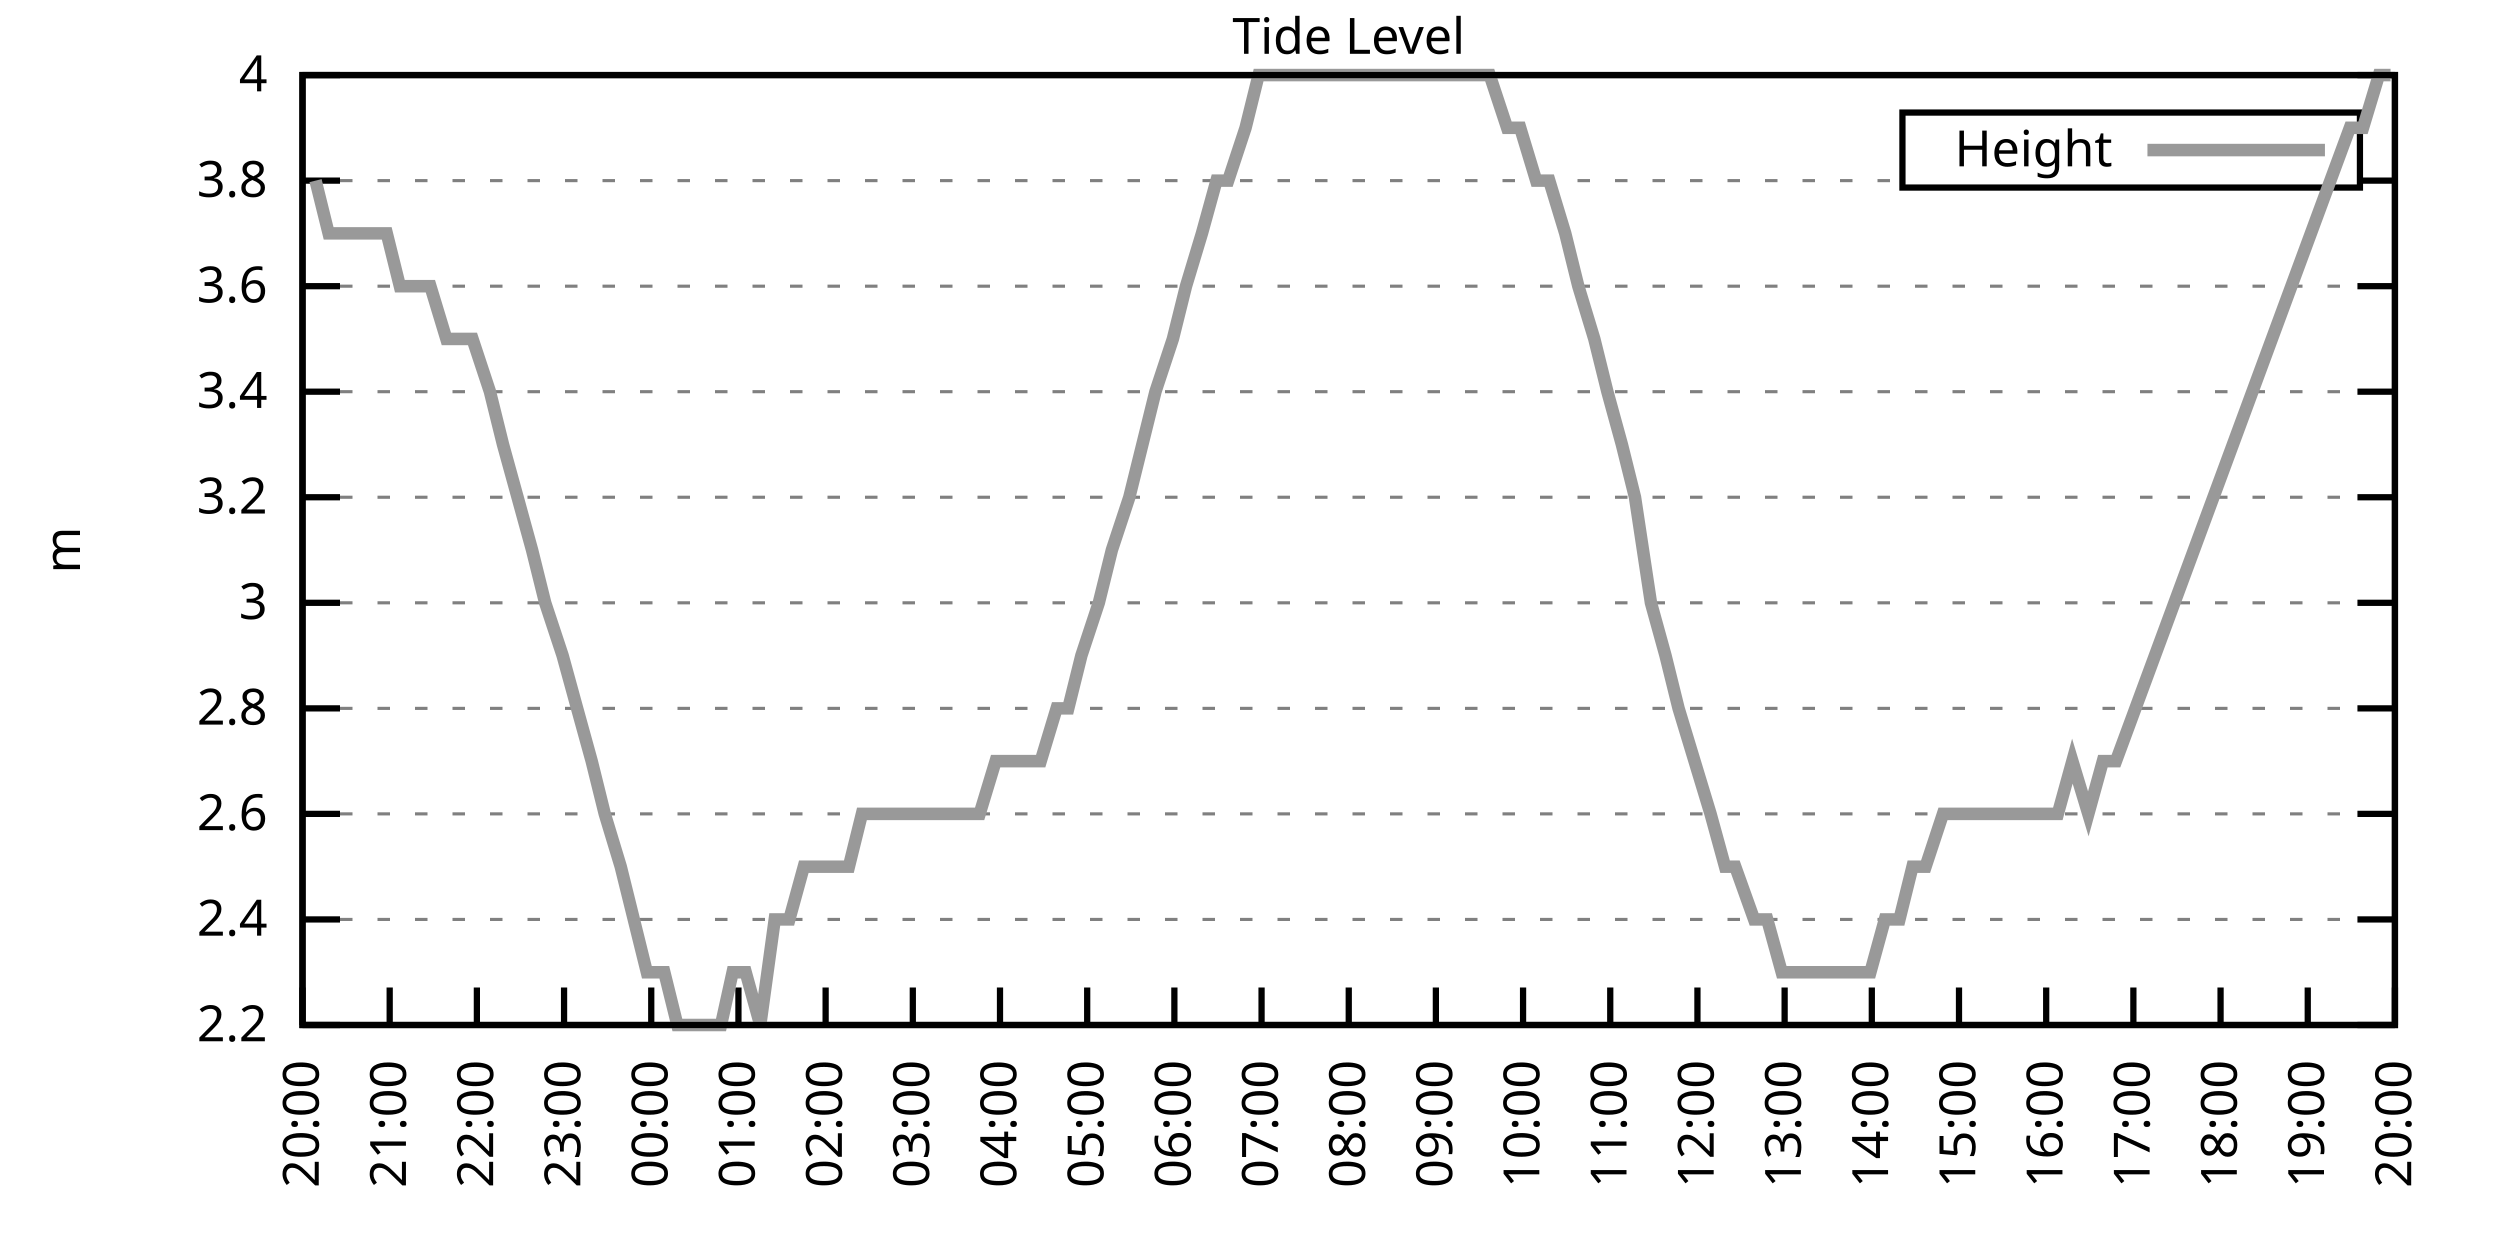
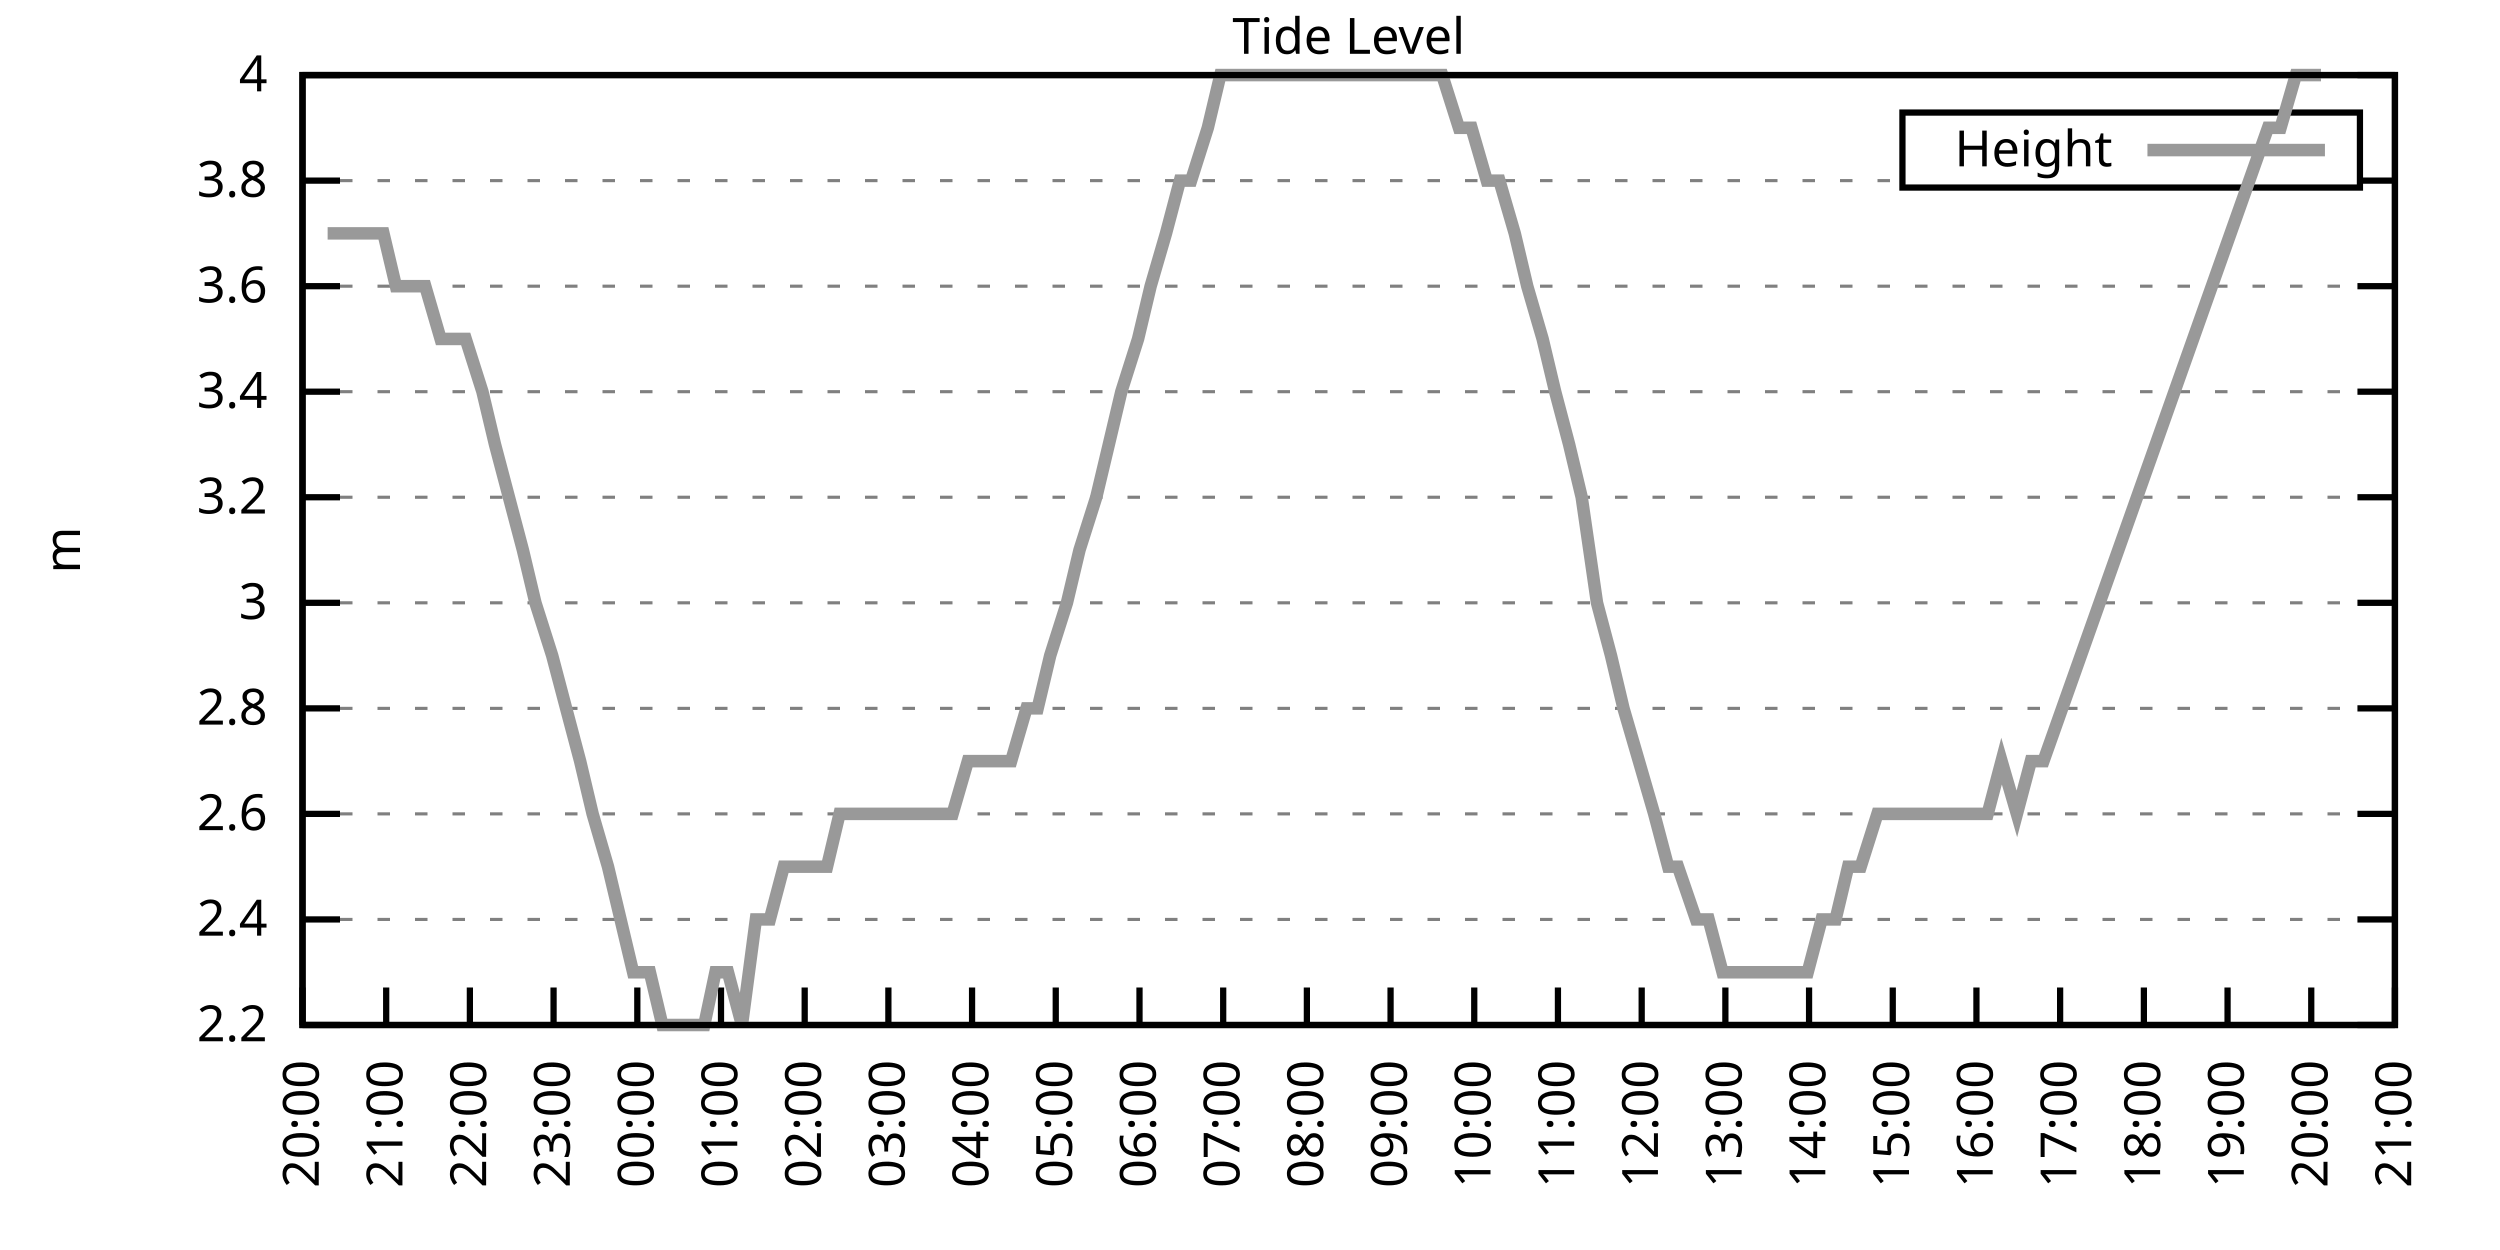
<svg xmlns="http://www.w3.org/2000/svg" xmlns:xlink="http://www.w3.org/1999/xlink" width="400" height="200" viewBox="0 0 400 200">
  <g id="gnuplot_canvas">
    <rect x="0" y="0" width="400" height="200" fill="none" />
    <defs>
      <circle id="gpDot" r="0.5" stroke-width="0.5" stroke="currentColor" />
      <path id="gpPt0" stroke-width="0.333" stroke="currentColor" d="M-1,0 h2 M0,-1 v2" />
      <path id="gpPt1" stroke-width="0.333" stroke="currentColor" d="M-1,-1 L1,1 M1,-1 L-1,1" />
      <path id="gpPt2" stroke-width="0.333" stroke="currentColor" d="M-1,0 L1,0 M0,-1 L0,1 M-1,-1 L1,1 M-1,1 L1,-1" />
      <rect id="gpPt3" stroke-width="0.333" stroke="currentColor" x="-1" y="-1" width="2" height="2" />
      <rect id="gpPt4" stroke-width="0.333" stroke="currentColor" fill="currentColor" x="-1" y="-1" width="2" height="2" />
      <circle id="gpPt5" stroke-width="0.333" stroke="currentColor" cx="0" cy="0" r="1" />
      <use xlink:href="#gpPt5" id="gpPt6" fill="currentColor" stroke="none" />
      <path id="gpPt7" stroke-width="0.333" stroke="currentColor" d="M0,-1.33 L-1.33,0.67 L1.33,0.67 z" />
      <use xlink:href="#gpPt7" id="gpPt8" fill="currentColor" stroke="none" />
      <use xlink:href="#gpPt7" id="gpPt9" stroke="currentColor" transform="rotate(180)" />
      <use xlink:href="#gpPt9" id="gpPt10" fill="currentColor" stroke="none" />
      <use xlink:href="#gpPt3" id="gpPt11" stroke="currentColor" transform="rotate(45)" />
      <use xlink:href="#gpPt11" id="gpPt12" fill="currentColor" stroke="none" />
      <path id="gpPt13" stroke-width="0.333" stroke="currentColor" d="M0,1.330 L1.265,0.411 L0.782,-1.067 L-0.782,-1.076 L-1.265,0.411 z" />
      <use xlink:href="#gpPt13" id="gpPt14" fill="currentColor" stroke="none" />
      <filter id="textbox" filterUnits="objectBoundingBox" x="0" y="0" height="1" width="1">
        <feFlood flood-color="white" flood-opacity="1" result="bgnd" />
        <feComposite in="SourceGraphic" in2="bgnd" operator="atop" />
      </filter>
      <filter id="greybox" filterUnits="objectBoundingBox" x="0" y="0" height="1" width="1">
        <feFlood flood-color="lightgrey" flood-opacity="1" result="grey" />
        <feComposite in="SourceGraphic" in2="grey" operator="atop" />
      </filter>
    </defs>
    <g fill="none" color="white" stroke="currentColor" stroke-width="1.00" stroke-linecap="butt" stroke-linejoin="miter">
</g>
    <g fill="none" color="black" stroke="currentColor" stroke-width="1.00" stroke-linecap="butt" stroke-linejoin="miter">
      <g stroke="none" shape-rendering="crispEdges">
        <polygon fill="rgb(255, 255, 255)" points="48.40,164.00 383.18,164.00 383.18,12.02 48.40,12.02 " />
      </g>
    </g>
    <g fill="none" color="black" stroke="currentColor" stroke-width="1.00" stroke-linecap="butt" stroke-linejoin="miter">
</g>
    <g fill="none" color="black" stroke="black" stroke-width="0.50" stroke-linecap="butt" stroke-linejoin="miter">
</g>
    <g fill="none" color="gray" stroke="currentColor" stroke-width="0.50" stroke-linecap="butt" stroke-linejoin="miter">
      <path stroke="gray" stroke-dasharray="2,4" class="gridline" d="M48.40,164.00 L383.19,164.00  " />
    </g>
    <g fill="none" color="gray" stroke="gray" stroke-width="1.00" stroke-linecap="butt" stroke-linejoin="miter">
</g>
    <g fill="none" color="black" stroke="currentColor" stroke-width="1.00" stroke-linecap="butt" stroke-linejoin="miter">
      <path stroke="black" d="M48.40,164.00 L54.40,164.00 M383.19,164.00 L377.19,164.00  " />
      <g transform="translate(42.80,166.60)" stroke="none" fill="black" font-family="Sans" font-size="8.00" text-anchor="end">
        <text>
          <tspan font-family="Sans"> 2.2</tspan>
        </text>
      </g>
    </g>
    <g fill="none" color="black" stroke="currentColor" stroke-width="1.00" stroke-linecap="butt" stroke-linejoin="miter">
</g>
    <g fill="none" color="black" stroke="black" stroke-width="0.50" stroke-linecap="butt" stroke-linejoin="miter">
</g>
    <g fill="none" color="gray" stroke="currentColor" stroke-width="0.50" stroke-linecap="butt" stroke-linejoin="miter">
      <path stroke="gray" stroke-dasharray="2,4" class="gridline" d="M48.40,147.11 L383.19,147.11  " />
    </g>
    <g fill="none" color="gray" stroke="gray" stroke-width="1.00" stroke-linecap="butt" stroke-linejoin="miter">
</g>
    <g fill="none" color="black" stroke="currentColor" stroke-width="1.00" stroke-linecap="butt" stroke-linejoin="miter">
      <path stroke="black" d="M48.40,147.11 L54.40,147.11 M383.19,147.11 L377.19,147.11  " />
      <g transform="translate(42.80,149.71)" stroke="none" fill="black" font-family="Sans" font-size="8.00" text-anchor="end">
        <text>
          <tspan font-family="Sans"> 2.4</tspan>
        </text>
      </g>
    </g>
    <g fill="none" color="black" stroke="currentColor" stroke-width="1.00" stroke-linecap="butt" stroke-linejoin="miter">
</g>
    <g fill="none" color="black" stroke="black" stroke-width="0.50" stroke-linecap="butt" stroke-linejoin="miter">
</g>
    <g fill="none" color="gray" stroke="currentColor" stroke-width="0.50" stroke-linecap="butt" stroke-linejoin="miter">
      <path stroke="gray" stroke-dasharray="2,4" class="gridline" d="M48.40,130.22 L383.19,130.22  " />
    </g>
    <g fill="none" color="gray" stroke="gray" stroke-width="1.00" stroke-linecap="butt" stroke-linejoin="miter">
</g>
    <g fill="none" color="black" stroke="currentColor" stroke-width="1.00" stroke-linecap="butt" stroke-linejoin="miter">
      <path stroke="black" d="M48.40,130.22 L54.40,130.22 M383.19,130.22 L377.19,130.22  " />
      <g transform="translate(42.80,132.82)" stroke="none" fill="black" font-family="Sans" font-size="8.00" text-anchor="end">
        <text>
          <tspan font-family="Sans"> 2.6</tspan>
        </text>
      </g>
    </g>
    <g fill="none" color="black" stroke="currentColor" stroke-width="1.00" stroke-linecap="butt" stroke-linejoin="miter">
</g>
    <g fill="none" color="black" stroke="black" stroke-width="0.50" stroke-linecap="butt" stroke-linejoin="miter">
</g>
    <g fill="none" color="gray" stroke="currentColor" stroke-width="0.50" stroke-linecap="butt" stroke-linejoin="miter">
      <path stroke="gray" stroke-dasharray="2,4" class="gridline" d="M48.40,113.34 L383.19,113.34  " />
    </g>
    <g fill="none" color="gray" stroke="gray" stroke-width="1.00" stroke-linecap="butt" stroke-linejoin="miter">
</g>
    <g fill="none" color="black" stroke="currentColor" stroke-width="1.00" stroke-linecap="butt" stroke-linejoin="miter">
      <path stroke="black" d="M48.40,113.34 L54.40,113.34 M383.19,113.34 L377.19,113.34  " />
      <g transform="translate(42.80,115.94)" stroke="none" fill="black" font-family="Sans" font-size="8.00" text-anchor="end">
        <text>
          <tspan font-family="Sans"> 2.8</tspan>
        </text>
      </g>
    </g>
    <g fill="none" color="black" stroke="currentColor" stroke-width="1.00" stroke-linecap="butt" stroke-linejoin="miter">
</g>
    <g fill="none" color="black" stroke="black" stroke-width="0.50" stroke-linecap="butt" stroke-linejoin="miter">
</g>
    <g fill="none" color="gray" stroke="currentColor" stroke-width="0.50" stroke-linecap="butt" stroke-linejoin="miter">
      <path stroke="gray" stroke-dasharray="2,4" class="gridline" d="M48.40,96.45 L383.19,96.45  " />
    </g>
    <g fill="none" color="gray" stroke="gray" stroke-width="1.00" stroke-linecap="butt" stroke-linejoin="miter">
</g>
    <g fill="none" color="black" stroke="currentColor" stroke-width="1.00" stroke-linecap="butt" stroke-linejoin="miter">
      <path stroke="black" d="M48.40,96.45 L54.40,96.45 M383.19,96.45 L377.19,96.45  " />
      <g transform="translate(42.80,99.05)" stroke="none" fill="black" font-family="Sans" font-size="8.00" text-anchor="end">
        <text>
          <tspan font-family="Sans"> 3</tspan>
        </text>
      </g>
    </g>
    <g fill="none" color="black" stroke="currentColor" stroke-width="1.00" stroke-linecap="butt" stroke-linejoin="miter">
</g>
    <g fill="none" color="black" stroke="black" stroke-width="0.50" stroke-linecap="butt" stroke-linejoin="miter">
</g>
    <g fill="none" color="gray" stroke="currentColor" stroke-width="0.50" stroke-linecap="butt" stroke-linejoin="miter">
      <path stroke="gray" stroke-dasharray="2,4" class="gridline" d="M48.40,79.56 L383.19,79.56  " />
    </g>
    <g fill="none" color="gray" stroke="gray" stroke-width="1.00" stroke-linecap="butt" stroke-linejoin="miter">
</g>
    <g fill="none" color="black" stroke="currentColor" stroke-width="1.00" stroke-linecap="butt" stroke-linejoin="miter">
      <path stroke="black" d="M48.40,79.56 L54.40,79.56 M383.19,79.56 L377.19,79.56  " />
      <g transform="translate(42.80,82.16)" stroke="none" fill="black" font-family="Sans" font-size="8.00" text-anchor="end">
        <text>
          <tspan font-family="Sans"> 3.2</tspan>
        </text>
      </g>
    </g>
    <g fill="none" color="black" stroke="currentColor" stroke-width="1.00" stroke-linecap="butt" stroke-linejoin="miter">
</g>
    <g fill="none" color="black" stroke="black" stroke-width="0.50" stroke-linecap="butt" stroke-linejoin="miter">
</g>
    <g fill="none" color="gray" stroke="currentColor" stroke-width="0.50" stroke-linecap="butt" stroke-linejoin="miter">
      <path stroke="gray" stroke-dasharray="2,4" class="gridline" d="M48.40,62.67 L383.19,62.67  " />
    </g>
    <g fill="none" color="gray" stroke="gray" stroke-width="1.00" stroke-linecap="butt" stroke-linejoin="miter">
</g>
    <g fill="none" color="black" stroke="currentColor" stroke-width="1.00" stroke-linecap="butt" stroke-linejoin="miter">
      <path stroke="black" d="M48.40,62.67 L54.40,62.67 M383.19,62.67 L377.19,62.67  " />
      <g transform="translate(42.80,65.27)" stroke="none" fill="black" font-family="Sans" font-size="8.00" text-anchor="end">
        <text>
          <tspan font-family="Sans"> 3.4</tspan>
        </text>
      </g>
    </g>
    <g fill="none" color="black" stroke="currentColor" stroke-width="1.00" stroke-linecap="butt" stroke-linejoin="miter">
</g>
    <g fill="none" color="black" stroke="black" stroke-width="0.50" stroke-linecap="butt" stroke-linejoin="miter">
</g>
    <g fill="none" color="gray" stroke="currentColor" stroke-width="0.50" stroke-linecap="butt" stroke-linejoin="miter">
      <path stroke="gray" stroke-dasharray="2,4" class="gridline" d="M48.40,45.79 L383.19,45.79  " />
    </g>
    <g fill="none" color="gray" stroke="gray" stroke-width="1.00" stroke-linecap="butt" stroke-linejoin="miter">
</g>
    <g fill="none" color="black" stroke="currentColor" stroke-width="1.00" stroke-linecap="butt" stroke-linejoin="miter">
      <path stroke="black" d="M48.40,45.79 L54.40,45.79 M383.19,45.79 L377.19,45.79  " />
      <g transform="translate(42.80,48.39)" stroke="none" fill="black" font-family="Sans" font-size="8.00" text-anchor="end">
        <text>
          <tspan font-family="Sans"> 3.6</tspan>
        </text>
      </g>
    </g>
    <g fill="none" color="black" stroke="currentColor" stroke-width="1.00" stroke-linecap="butt" stroke-linejoin="miter">
</g>
    <g fill="none" color="black" stroke="black" stroke-width="0.50" stroke-linecap="butt" stroke-linejoin="miter">
</g>
    <g fill="none" color="gray" stroke="currentColor" stroke-width="0.50" stroke-linecap="butt" stroke-linejoin="miter">
      <path stroke="gray" stroke-dasharray="2,4" class="gridline" d="M48.40,28.90 L304.39,28.90 M377.59,28.90 L383.19,28.90  " />
    </g>
    <g fill="none" color="gray" stroke="gray" stroke-width="1.00" stroke-linecap="butt" stroke-linejoin="miter">
</g>
    <g fill="none" color="black" stroke="currentColor" stroke-width="1.00" stroke-linecap="butt" stroke-linejoin="miter">
      <path stroke="black" d="M48.40,28.90 L54.40,28.90 M383.19,28.90 L377.19,28.90  " />
      <g transform="translate(42.80,31.50)" stroke="none" fill="black" font-family="Sans" font-size="8.00" text-anchor="end">
        <text>
          <tspan font-family="Sans"> 3.8</tspan>
        </text>
      </g>
    </g>
    <g fill="none" color="black" stroke="currentColor" stroke-width="1.00" stroke-linecap="butt" stroke-linejoin="miter">
</g>
    <g fill="none" color="black" stroke="black" stroke-width="0.50" stroke-linecap="butt" stroke-linejoin="miter">
</g>
    <g fill="none" color="gray" stroke="currentColor" stroke-width="0.50" stroke-linecap="butt" stroke-linejoin="miter">
      <path stroke="gray" stroke-dasharray="2,4" class="gridline" d="M48.40,12.01 L383.19,12.01  " />
    </g>
    <g fill="none" color="gray" stroke="gray" stroke-width="1.00" stroke-linecap="butt" stroke-linejoin="miter">
</g>
    <g fill="none" color="black" stroke="currentColor" stroke-width="1.00" stroke-linecap="butt" stroke-linejoin="miter">
      <path stroke="black" d="M48.40,12.01 L54.40,12.01 M383.19,12.01 L377.19,12.01  " />
      <g transform="translate(42.80,14.61)" stroke="none" fill="black" font-family="Sans" font-size="8.00" text-anchor="end">
        <text>
          <tspan font-family="Sans"> 4</tspan>
        </text>
      </g>
    </g>
    <g fill="none" color="black" stroke="currentColor" stroke-width="1.00" stroke-linecap="butt" stroke-linejoin="miter">
      <path stroke="black" d="M48.40,164.00 L48.40,158.00  " />
      <g transform="translate(51.00,169.60) rotate(270.00)" stroke="none" fill="black" font-family="Sans" font-size="8.00" text-anchor="end">
        <text>
          <tspan font-family="Sans">20:00</tspan>
        </text>
      </g>
    </g>
    <g fill="none" color="black" stroke="currentColor" stroke-width="1.00" stroke-linecap="butt" stroke-linejoin="miter">
-       <path stroke="black" d="M62.35,164.00 L62.35,158.00  " />
-       <g transform="translate(64.95,169.60) rotate(270.00)" stroke="none" fill="black" font-family="Sans" font-size="8.00" text-anchor="end">
+       <path stroke="black" d="M61.79,164.00 L61.79,158.00  " />
+       <g transform="translate(64.39,169.60) rotate(270.00)" stroke="none" fill="black" font-family="Sans" font-size="8.00" text-anchor="end">
        <text>
          <tspan font-family="Sans">21:00</tspan>
        </text>
      </g>
    </g>
    <g fill="none" color="black" stroke="currentColor" stroke-width="1.00" stroke-linecap="butt" stroke-linejoin="miter">
-       <path stroke="black" d="M76.30,164.00 L76.30,158.00  " />
-       <g transform="translate(78.90,169.60) rotate(270.00)" stroke="none" fill="black" font-family="Sans" font-size="8.00" text-anchor="end">
+       <path stroke="black" d="M75.18,164.00 L75.18,158.00  " />
+       <g transform="translate(77.78,169.60) rotate(270.00)" stroke="none" fill="black" font-family="Sans" font-size="8.00" text-anchor="end">
        <text>
          <tspan font-family="Sans">22:00</tspan>
        </text>
      </g>
    </g>
    <g fill="none" color="black" stroke="currentColor" stroke-width="1.00" stroke-linecap="butt" stroke-linejoin="miter">
-       <path stroke="black" d="M90.25,164.00 L90.25,158.00  " />
-       <g transform="translate(92.85,169.60) rotate(270.00)" stroke="none" fill="black" font-family="Sans" font-size="8.00" text-anchor="end">
+       <path stroke="black" d="M88.57,164.00 L88.57,158.00  " />
+       <g transform="translate(91.17,169.60) rotate(270.00)" stroke="none" fill="black" font-family="Sans" font-size="8.00" text-anchor="end">
        <text>
          <tspan font-family="Sans">23:00</tspan>
        </text>
      </g>
    </g>
    <g fill="none" color="black" stroke="currentColor" stroke-width="1.00" stroke-linecap="butt" stroke-linejoin="miter">
-       <path stroke="black" d="M104.20,164.00 L104.20,158.00  " />
-       <g transform="translate(106.80,169.60) rotate(270.00)" stroke="none" fill="black" font-family="Sans" font-size="8.00" text-anchor="end">
+       <path stroke="black" d="M101.97,164.00 L101.97,158.00  " />
+       <g transform="translate(104.57,169.60) rotate(270.00)" stroke="none" fill="black" font-family="Sans" font-size="8.00" text-anchor="end">
        <text>
          <tspan font-family="Sans">00:00</tspan>
        </text>
      </g>
    </g>
    <g fill="none" color="black" stroke="currentColor" stroke-width="1.00" stroke-linecap="butt" stroke-linejoin="miter">
-       <path stroke="black" d="M118.15,164.00 L118.15,158.00  " />
-       <g transform="translate(120.75,169.60) rotate(270.00)" stroke="none" fill="black" font-family="Sans" font-size="8.00" text-anchor="end">
+       <path stroke="black" d="M115.36,164.00 L115.36,158.00  " />
+       <g transform="translate(117.96,169.60) rotate(270.00)" stroke="none" fill="black" font-family="Sans" font-size="8.00" text-anchor="end">
        <text>
          <tspan font-family="Sans">01:00</tspan>
        </text>
      </g>
    </g>
    <g fill="none" color="black" stroke="currentColor" stroke-width="1.00" stroke-linecap="butt" stroke-linejoin="miter">
-       <path stroke="black" d="M132.10,164.00 L132.10,158.00  " />
-       <g transform="translate(134.70,169.60) rotate(270.00)" stroke="none" fill="black" font-family="Sans" font-size="8.00" text-anchor="end">
+       <path stroke="black" d="M128.75,164.00 L128.75,158.00  " />
+       <g transform="translate(131.35,169.60) rotate(270.00)" stroke="none" fill="black" font-family="Sans" font-size="8.00" text-anchor="end">
        <text>
          <tspan font-family="Sans">02:00</tspan>
        </text>
      </g>
    </g>
    <g fill="none" color="black" stroke="currentColor" stroke-width="1.00" stroke-linecap="butt" stroke-linejoin="miter">
-       <path stroke="black" d="M146.05,164.00 L146.05,158.00  " />
-       <g transform="translate(148.65,169.60) rotate(270.00)" stroke="none" fill="black" font-family="Sans" font-size="8.00" text-anchor="end">
+       <path stroke="black" d="M142.14,164.00 L142.14,158.00  " />
+       <g transform="translate(144.74,169.60) rotate(270.00)" stroke="none" fill="black" font-family="Sans" font-size="8.00" text-anchor="end">
        <text>
          <tspan font-family="Sans">03:00</tspan>
        </text>
      </g>
    </g>
    <g fill="none" color="black" stroke="currentColor" stroke-width="1.00" stroke-linecap="butt" stroke-linejoin="miter">
-       <path stroke="black" d="M160.00,164.00 L160.00,158.00  " />
-       <g transform="translate(162.60,169.60) rotate(270.00)" stroke="none" fill="black" font-family="Sans" font-size="8.00" text-anchor="end">
+       <path stroke="black" d="M155.53,164.00 L155.53,158.00  " />
+       <g transform="translate(158.13,169.60) rotate(270.00)" stroke="none" fill="black" font-family="Sans" font-size="8.00" text-anchor="end">
        <text>
          <tspan font-family="Sans">04:00</tspan>
        </text>
      </g>
    </g>
    <g fill="none" color="black" stroke="currentColor" stroke-width="1.00" stroke-linecap="butt" stroke-linejoin="miter">
-       <path stroke="black" d="M173.95,164.00 L173.95,158.00  " />
-       <g transform="translate(176.55,169.60) rotate(270.00)" stroke="none" fill="black" font-family="Sans" font-size="8.00" text-anchor="end">
+       <path stroke="black" d="M168.92,164.00 L168.92,158.00  " />
+       <g transform="translate(171.52,169.60) rotate(270.00)" stroke="none" fill="black" font-family="Sans" font-size="8.00" text-anchor="end">
        <text>
          <tspan font-family="Sans">05:00</tspan>
        </text>
      </g>
    </g>
    <g fill="none" color="black" stroke="currentColor" stroke-width="1.00" stroke-linecap="butt" stroke-linejoin="miter">
-       <path stroke="black" d="M187.90,164.00 L187.90,158.00  " />
-       <g transform="translate(190.50,169.60) rotate(270.00)" stroke="none" fill="black" font-family="Sans" font-size="8.00" text-anchor="end">
+       <path stroke="black" d="M182.32,164.00 L182.32,158.00  " />
+       <g transform="translate(184.92,169.60) rotate(270.00)" stroke="none" fill="black" font-family="Sans" font-size="8.00" text-anchor="end">
        <text>
          <tspan font-family="Sans">06:00</tspan>
        </text>
      </g>
    </g>
    <g fill="none" color="black" stroke="currentColor" stroke-width="1.00" stroke-linecap="butt" stroke-linejoin="miter">
-       <path stroke="black" d="M201.85,164.00 L201.85,158.00  " />
-       <g transform="translate(204.45,169.60) rotate(270.00)" stroke="none" fill="black" font-family="Sans" font-size="8.00" text-anchor="end">
+       <path stroke="black" d="M195.71,164.00 L195.71,158.00  " />
+       <g transform="translate(198.31,169.60) rotate(270.00)" stroke="none" fill="black" font-family="Sans" font-size="8.00" text-anchor="end">
        <text>
          <tspan font-family="Sans">07:00</tspan>
        </text>
      </g>
    </g>
    <g fill="none" color="black" stroke="currentColor" stroke-width="1.00" stroke-linecap="butt" stroke-linejoin="miter">
-       <path stroke="black" d="M215.80,164.00 L215.80,158.00  " />
-       <g transform="translate(218.40,169.60) rotate(270.00)" stroke="none" fill="black" font-family="Sans" font-size="8.00" text-anchor="end">
+       <path stroke="black" d="M209.10,164.00 L209.10,158.00  " />
+       <g transform="translate(211.70,169.60) rotate(270.00)" stroke="none" fill="black" font-family="Sans" font-size="8.00" text-anchor="end">
        <text>
          <tspan font-family="Sans">08:00</tspan>
        </text>
      </g>
    </g>
    <g fill="none" color="black" stroke="currentColor" stroke-width="1.00" stroke-linecap="butt" stroke-linejoin="miter">
-       <path stroke="black" d="M229.74,164.00 L229.74,158.00  " />
-       <g transform="translate(232.34,169.60) rotate(270.00)" stroke="none" fill="black" font-family="Sans" font-size="8.00" text-anchor="end">
+       <path stroke="black" d="M222.49,164.00 L222.49,158.00  " />
+       <g transform="translate(225.09,169.60) rotate(270.00)" stroke="none" fill="black" font-family="Sans" font-size="8.00" text-anchor="end">
        <text>
          <tspan font-family="Sans">09:00</tspan>
        </text>
      </g>
    </g>
    <g fill="none" color="black" stroke="currentColor" stroke-width="1.00" stroke-linecap="butt" stroke-linejoin="miter">
-       <path stroke="black" d="M243.69,164.00 L243.69,158.00  " />
-       <g transform="translate(246.29,169.60) rotate(270.00)" stroke="none" fill="black" font-family="Sans" font-size="8.00" text-anchor="end">
+       <path stroke="black" d="M235.88,164.00 L235.88,158.00  " />
+       <g transform="translate(238.48,169.60) rotate(270.00)" stroke="none" fill="black" font-family="Sans" font-size="8.00" text-anchor="end">
        <text>
          <tspan font-family="Sans">10:00</tspan>
        </text>
      </g>
    </g>
    <g fill="none" color="black" stroke="currentColor" stroke-width="1.00" stroke-linecap="butt" stroke-linejoin="miter">
-       <path stroke="black" d="M257.64,164.00 L257.64,158.00  " />
-       <g transform="translate(260.24,169.60) rotate(270.00)" stroke="none" fill="black" font-family="Sans" font-size="8.00" text-anchor="end">
+       <path stroke="black" d="M249.27,164.00 L249.27,158.00  " />
+       <g transform="translate(251.87,169.60) rotate(270.00)" stroke="none" fill="black" font-family="Sans" font-size="8.00" text-anchor="end">
        <text>
          <tspan font-family="Sans">11:00</tspan>
        </text>
      </g>
    </g>
    <g fill="none" color="black" stroke="currentColor" stroke-width="1.00" stroke-linecap="butt" stroke-linejoin="miter">
-       <path stroke="black" d="M271.59,164.00 L271.59,158.00  " />
-       <g transform="translate(274.19,169.60) rotate(270.00)" stroke="none" fill="black" font-family="Sans" font-size="8.00" text-anchor="end">
+       <path stroke="black" d="M262.67,164.00 L262.67,158.00  " />
+       <g transform="translate(265.27,169.60) rotate(270.00)" stroke="none" fill="black" font-family="Sans" font-size="8.00" text-anchor="end">
        <text>
          <tspan font-family="Sans">12:00</tspan>
        </text>
      </g>
    </g>
    <g fill="none" color="black" stroke="currentColor" stroke-width="1.00" stroke-linecap="butt" stroke-linejoin="miter">
-       <path stroke="black" d="M285.54,164.00 L285.54,158.00  " />
-       <g transform="translate(288.14,169.60) rotate(270.00)" stroke="none" fill="black" font-family="Sans" font-size="8.00" text-anchor="end">
+       <path stroke="black" d="M276.06,164.00 L276.06,158.00  " />
+       <g transform="translate(278.66,169.60) rotate(270.00)" stroke="none" fill="black" font-family="Sans" font-size="8.00" text-anchor="end">
        <text>
          <tspan font-family="Sans">13:00</tspan>
        </text>
      </g>
    </g>
    <g fill="none" color="black" stroke="currentColor" stroke-width="1.00" stroke-linecap="butt" stroke-linejoin="miter">
-       <path stroke="black" d="M299.49,164.00 L299.49,158.00  " />
-       <g transform="translate(302.09,169.60) rotate(270.00)" stroke="none" fill="black" font-family="Sans" font-size="8.00" text-anchor="end">
+       <path stroke="black" d="M289.45,164.00 L289.45,158.00  " />
+       <g transform="translate(292.05,169.60) rotate(270.00)" stroke="none" fill="black" font-family="Sans" font-size="8.00" text-anchor="end">
        <text>
          <tspan font-family="Sans">14:00</tspan>
        </text>
      </g>
    </g>
    <g fill="none" color="black" stroke="currentColor" stroke-width="1.00" stroke-linecap="butt" stroke-linejoin="miter">
-       <path stroke="black" d="M313.44,164.00 L313.44,158.00  " />
-       <g transform="translate(316.04,169.60) rotate(270.00)" stroke="none" fill="black" font-family="Sans" font-size="8.00" text-anchor="end">
+       <path stroke="black" d="M302.84,164.00 L302.84,158.00  " />
+       <g transform="translate(305.44,169.60) rotate(270.00)" stroke="none" fill="black" font-family="Sans" font-size="8.00" text-anchor="end">
        <text>
          <tspan font-family="Sans">15:00</tspan>
        </text>
      </g>
    </g>
    <g fill="none" color="black" stroke="currentColor" stroke-width="1.00" stroke-linecap="butt" stroke-linejoin="miter">
-       <path stroke="black" d="M327.39,164.00 L327.39,158.00  " />
-       <g transform="translate(329.99,169.60) rotate(270.00)" stroke="none" fill="black" font-family="Sans" font-size="8.00" text-anchor="end">
+       <path stroke="black" d="M316.23,164.00 L316.23,158.00  " />
+       <g transform="translate(318.83,169.60) rotate(270.00)" stroke="none" fill="black" font-family="Sans" font-size="8.00" text-anchor="end">
        <text>
          <tspan font-family="Sans">16:00</tspan>
        </text>
      </g>
    </g>
    <g fill="none" color="black" stroke="currentColor" stroke-width="1.00" stroke-linecap="butt" stroke-linejoin="miter">
-       <path stroke="black" d="M341.34,164.00 L341.34,158.00  " />
-       <g transform="translate(343.94,169.60) rotate(270.00)" stroke="none" fill="black" font-family="Sans" font-size="8.00" text-anchor="end">
+       <path stroke="black" d="M329.62,164.00 L329.62,158.00  " />
+       <g transform="translate(332.22,169.60) rotate(270.00)" stroke="none" fill="black" font-family="Sans" font-size="8.00" text-anchor="end">
        <text>
          <tspan font-family="Sans">17:00</tspan>
        </text>
      </g>
    </g>
    <g fill="none" color="black" stroke="currentColor" stroke-width="1.00" stroke-linecap="butt" stroke-linejoin="miter">
-       <path stroke="black" d="M355.29,164.00 L355.29,158.00  " />
-       <g transform="translate(357.89,169.60) rotate(270.00)" stroke="none" fill="black" font-family="Sans" font-size="8.00" text-anchor="end">
+       <path stroke="black" d="M343.02,164.00 L343.02,158.00  " />
+       <g transform="translate(345.62,169.60) rotate(270.00)" stroke="none" fill="black" font-family="Sans" font-size="8.00" text-anchor="end">
        <text>
          <tspan font-family="Sans">18:00</tspan>
        </text>
      </g>
    </g>
    <g fill="none" color="black" stroke="currentColor" stroke-width="1.00" stroke-linecap="butt" stroke-linejoin="miter">
-       <path stroke="black" d="M369.24,164.00 L369.24,158.00  " />
-       <g transform="translate(371.84,169.60) rotate(270.00)" stroke="none" fill="black" font-family="Sans" font-size="8.00" text-anchor="end">
+       <path stroke="black" d="M356.41,164.00 L356.41,158.00  " />
+       <g transform="translate(359.01,169.60) rotate(270.00)" stroke="none" fill="black" font-family="Sans" font-size="8.00" text-anchor="end">
        <text>
          <tspan font-family="Sans">19:00</tspan>
+         </text>
+       </g>
+     </g>
+     <g fill="none" color="black" stroke="currentColor" stroke-width="1.00" stroke-linecap="butt" stroke-linejoin="miter">
+       <path stroke="black" d="M369.80,164.00 L369.80,158.00  " />
+       <g transform="translate(372.40,169.60) rotate(270.00)" stroke="none" fill="black" font-family="Sans" font-size="8.00" text-anchor="end">
+         <text>
+           <tspan font-family="Sans">20:00</tspan>
        </text>
      </g>
    </g>
    <g fill="none" color="black" stroke="currentColor" stroke-width="1.00" stroke-linecap="butt" stroke-linejoin="miter">
      <path stroke="black" d="M383.19,164.00 L383.19,158.00  " />
      <g transform="translate(385.79,169.60) rotate(270.00)" stroke="none" fill="black" font-family="Sans" font-size="8.00" text-anchor="end">
        <text>
-           <tspan font-family="Sans">20:00</tspan>
+           <tspan font-family="Sans">21:00</tspan>
        </text>
      </g>
    </g>
    <g fill="none" color="black" stroke="currentColor" stroke-width="1.00" stroke-linecap="butt" stroke-linejoin="miter">
</g>
    <g fill="none" color="black" stroke="currentColor" stroke-width="1.00" stroke-linecap="butt" stroke-linejoin="miter">
      <path stroke="black" d="M48.40,12.01 L48.40,164.00 L383.19,164.00 L383.19,12.01 L48.40,12.01 Z  " />
    </g>
    <g fill="none" color="black" stroke="currentColor" stroke-width="1.00" stroke-linecap="butt" stroke-linejoin="miter">
</g>
    <g fill="none" color="black" stroke="currentColor" stroke-width="1.00" stroke-linecap="butt" stroke-linejoin="miter">
      <path stroke="black" d="M304.39,30.01 L304.39,18.01 L377.59,18.01 L377.59,30.01 L304.39,30.01 Z  " />
    </g>
    <g id="Tide_level_plot_1">
      <g fill="none" color="white" stroke="black" stroke-width="2.00" stroke-linecap="butt" stroke-linejoin="miter">
</g>
      <g fill="none" color="black" stroke="currentColor" stroke-width="2.00" stroke-linecap="butt" stroke-linejoin="miter">
        <g transform="translate(337.99,26.61)" stroke="none" fill="black" font-family="Sans" font-size="8.00" text-anchor="end">
          <text>
            <tspan font-family="Sans">Height</tspan>
          </text>
        </g>
      </g>
      <g fill="none" color="black" stroke="currentColor" stroke-width="2.00" stroke-linecap="butt" stroke-linejoin="miter">
-         <path stroke="rgb(153, 153, 153)" d="M343.59,24.01 L371.99,24.01 M50.49,28.90 L52.58,37.34 L55.14,37.34 L57.23,37.34 L59.79,37.34 L61.88,37.34   L63.98,45.79 L66.77,45.79 L68.86,45.79 L71.42,54.23 L73.51,54.23 L75.60,54.23 L78.39,62.67 L80.48,71.12   L82.81,79.56 L85.13,88.00 L87.23,96.45 L90.02,104.89 L92.34,113.34 L94.67,121.78 L96.76,130.22 L99.32,138.67   L101.41,147.11 L103.50,155.56 L106.29,155.56 L108.38,164.00 L110.48,164.00 L113.27,164.00 L115.36,164.00 L117.22,155.56   L119.31,155.56 L121.64,164.00 L123.96,147.11 L126.29,147.11 L128.61,138.67 L130.94,138.67 L133.26,138.67 L135.82,138.67   L137.91,130.22 L140.47,130.22 L143.49,130.22 L145.81,130.22 L148.14,130.22 L150.00,130.22 L152.32,130.22 L155.11,130.22   L156.74,130.22 L159.30,121.78 L161.39,121.78 L164.41,121.78 L166.51,121.78 L169.06,113.34 L170.92,113.34 L173.02,104.89   L175.81,96.45 L177.90,88.00 L180.69,79.56 L182.78,71.12 L184.87,62.67 L187.66,54.23 L189.76,45.79 L192.31,37.34   L194.64,28.90 L196.50,28.90 L199.29,20.45 L201.38,12.01 L203.71,12.01 L206.26,12.01 L208.36,12.01 L210.91,12.01   L212.77,12.01 L215.56,12.01 L217.65,12.01 L219.98,12.01 L222.54,12.01 L226.72,12.01 L229.05,12.01 L231.60,12.01   L234.16,12.01 L235.79,12.01 L238.35,12.01 L241.14,20.45 L243.23,20.45 L245.79,28.90 L247.88,28.90 L250.44,37.34   L252.53,45.79 L255.09,54.23 L257.18,62.67 L259.50,71.12 L261.60,79.56 L264.15,96.45 L266.48,104.89 L268.57,113.34   L271.13,121.78 L273.69,130.22 L276.01,138.67 L277.64,138.67 L280.66,147.11 L282.75,147.11 L285.08,155.56 L287.17,155.56   L289.96,155.56 L292.05,155.56 L294.61,155.56 L296.70,155.56 L299.26,155.56 L301.58,147.11 L303.91,147.11 L306.00,138.67   L308.09,138.67 L310.88,130.22 L312.98,130.22 L315.30,130.22 L317.63,130.22 L319.49,130.22 L321.81,130.22 L324.37,130.22   L326.69,130.22 L329.25,130.22 L331.58,121.78 L334.13,130.22 L336.46,121.78 L338.55,121.78 L375.98,20.45 L378.08,20.45   L380.63,12.01 L382.49,12.01  " />
+         <path stroke="rgb(153, 153, 153)" d="M343.59,24.01 L371.99,24.01 M52.42,37.34 L54.87,37.34 L56.88,37.34 L59.34,37.34 L61.35,37.34 L63.35,45.79   L66.03,45.79 L68.04,45.79 L70.50,54.23 L72.50,54.23 L74.51,54.23 L77.19,62.67 L79.20,71.12 L81.43,79.56   L83.66,88.00 L85.67,96.45 L88.35,104.89 L90.58,113.34 L92.82,121.78 L94.82,130.22 L97.28,138.67 L99.29,147.11   L101.30,155.56 L103.98,155.56 L105.98,164.00 L107.99,164.00 L110.67,164.00 L112.68,164.00 L114.47,155.56 L116.47,155.56   L118.71,164.00 L120.94,147.11 L123.17,147.11 L125.40,138.67 L127.63,138.67 L129.87,138.67 L132.32,138.67 L134.33,130.22   L136.78,130.22 L139.69,130.22 L141.92,130.22 L144.15,130.22 L145.94,130.22 L148.17,130.22 L150.85,130.22 L152.41,130.22   L154.86,121.78 L156.87,121.78 L159.77,121.78 L161.78,121.78 L164.24,113.34 L166.02,113.34 L168.03,104.89 L170.71,96.45   L172.72,88.00 L175.40,79.56 L177.41,71.12 L179.41,62.67 L182.09,54.23 L184.10,45.79 L186.56,37.34 L188.79,28.90   L190.57,28.90 L193.25,20.45 L195.26,12.01 L197.49,12.01 L199.95,12.01 L201.96,12.01 L204.41,12.01 L206.20,12.01   L208.88,12.01 L210.88,12.01 L213.12,12.01 L215.57,12.01 L219.59,12.01 L221.82,12.01 L224.28,12.01 L226.73,12.01   L228.29,12.01 L230.75,12.01 L233.43,20.45 L235.44,20.45 L237.89,28.90 L239.90,28.90 L242.36,37.34 L244.36,45.79   L246.82,54.23 L248.83,62.67 L251.06,71.12 L253.07,79.56 L255.52,96.45 L257.76,104.89 L259.76,113.34 L262.22,121.78   L264.67,130.22 L266.91,138.67 L268.47,138.67 L271.37,147.11 L273.38,147.11 L275.61,155.56 L277.62,155.56 L280.30,155.56   L282.31,155.56 L284.76,155.56 L286.77,155.56 L289.23,155.56 L291.46,147.11 L293.69,147.11 L295.70,138.67 L297.71,138.67   L300.39,130.22 L302.39,130.22 L304.63,130.22 L306.86,130.22 L308.64,130.22 L310.88,130.22 L313.33,130.22 L315.56,130.22   L318.02,130.22 L320.25,121.78 L322.70,130.22 L324.94,121.78 L326.95,121.78 L362.88,20.45 L364.89,20.45 L367.34,12.01   L369.13,12.01 L371.36,12.01  " />
      </g>
    </g>
    <g fill="none" color="black" stroke="currentColor" stroke-width="2.00" stroke-linecap="butt" stroke-linejoin="miter">
</g>
    <g fill="none" color="black" stroke="black" stroke-width="1.00" stroke-linecap="butt" stroke-linejoin="miter">
</g>
    <g fill="none" color="black" stroke="currentColor" stroke-width="1.00" stroke-linecap="butt" stroke-linejoin="miter">
      <path stroke="black" d="M48.40,12.01 L48.40,164.00 L383.19,164.00 L383.19,12.01 L48.40,12.01 Z  " />
      <g transform="translate(12.80,88.01) rotate(270.00)" stroke="none" fill="black" font-family="Sans" font-size="8.00" text-anchor="middle">
        <text>
          <tspan font-family="Sans">m</tspan>
        </text>
      </g>
    </g>
    <g fill="none" color="black" stroke="currentColor" stroke-width="1.00" stroke-linecap="butt" stroke-linejoin="miter">
</g>
    <g fill="none" color="black" stroke="currentColor" stroke-width="1.00" stroke-linecap="butt" stroke-linejoin="miter">
      <g transform="translate(215.79,8.61)" stroke="none" fill="black" font-family="Sans" font-size="8.00" text-anchor="middle">
        <text>
          <tspan font-family="Sans">Tide Level</tspan>
        </text>
      </g>
    </g>
    <g fill="none" color="black" stroke="currentColor" stroke-width="1.00" stroke-linecap="butt" stroke-linejoin="miter">
</g>
  </g>
</svg>
